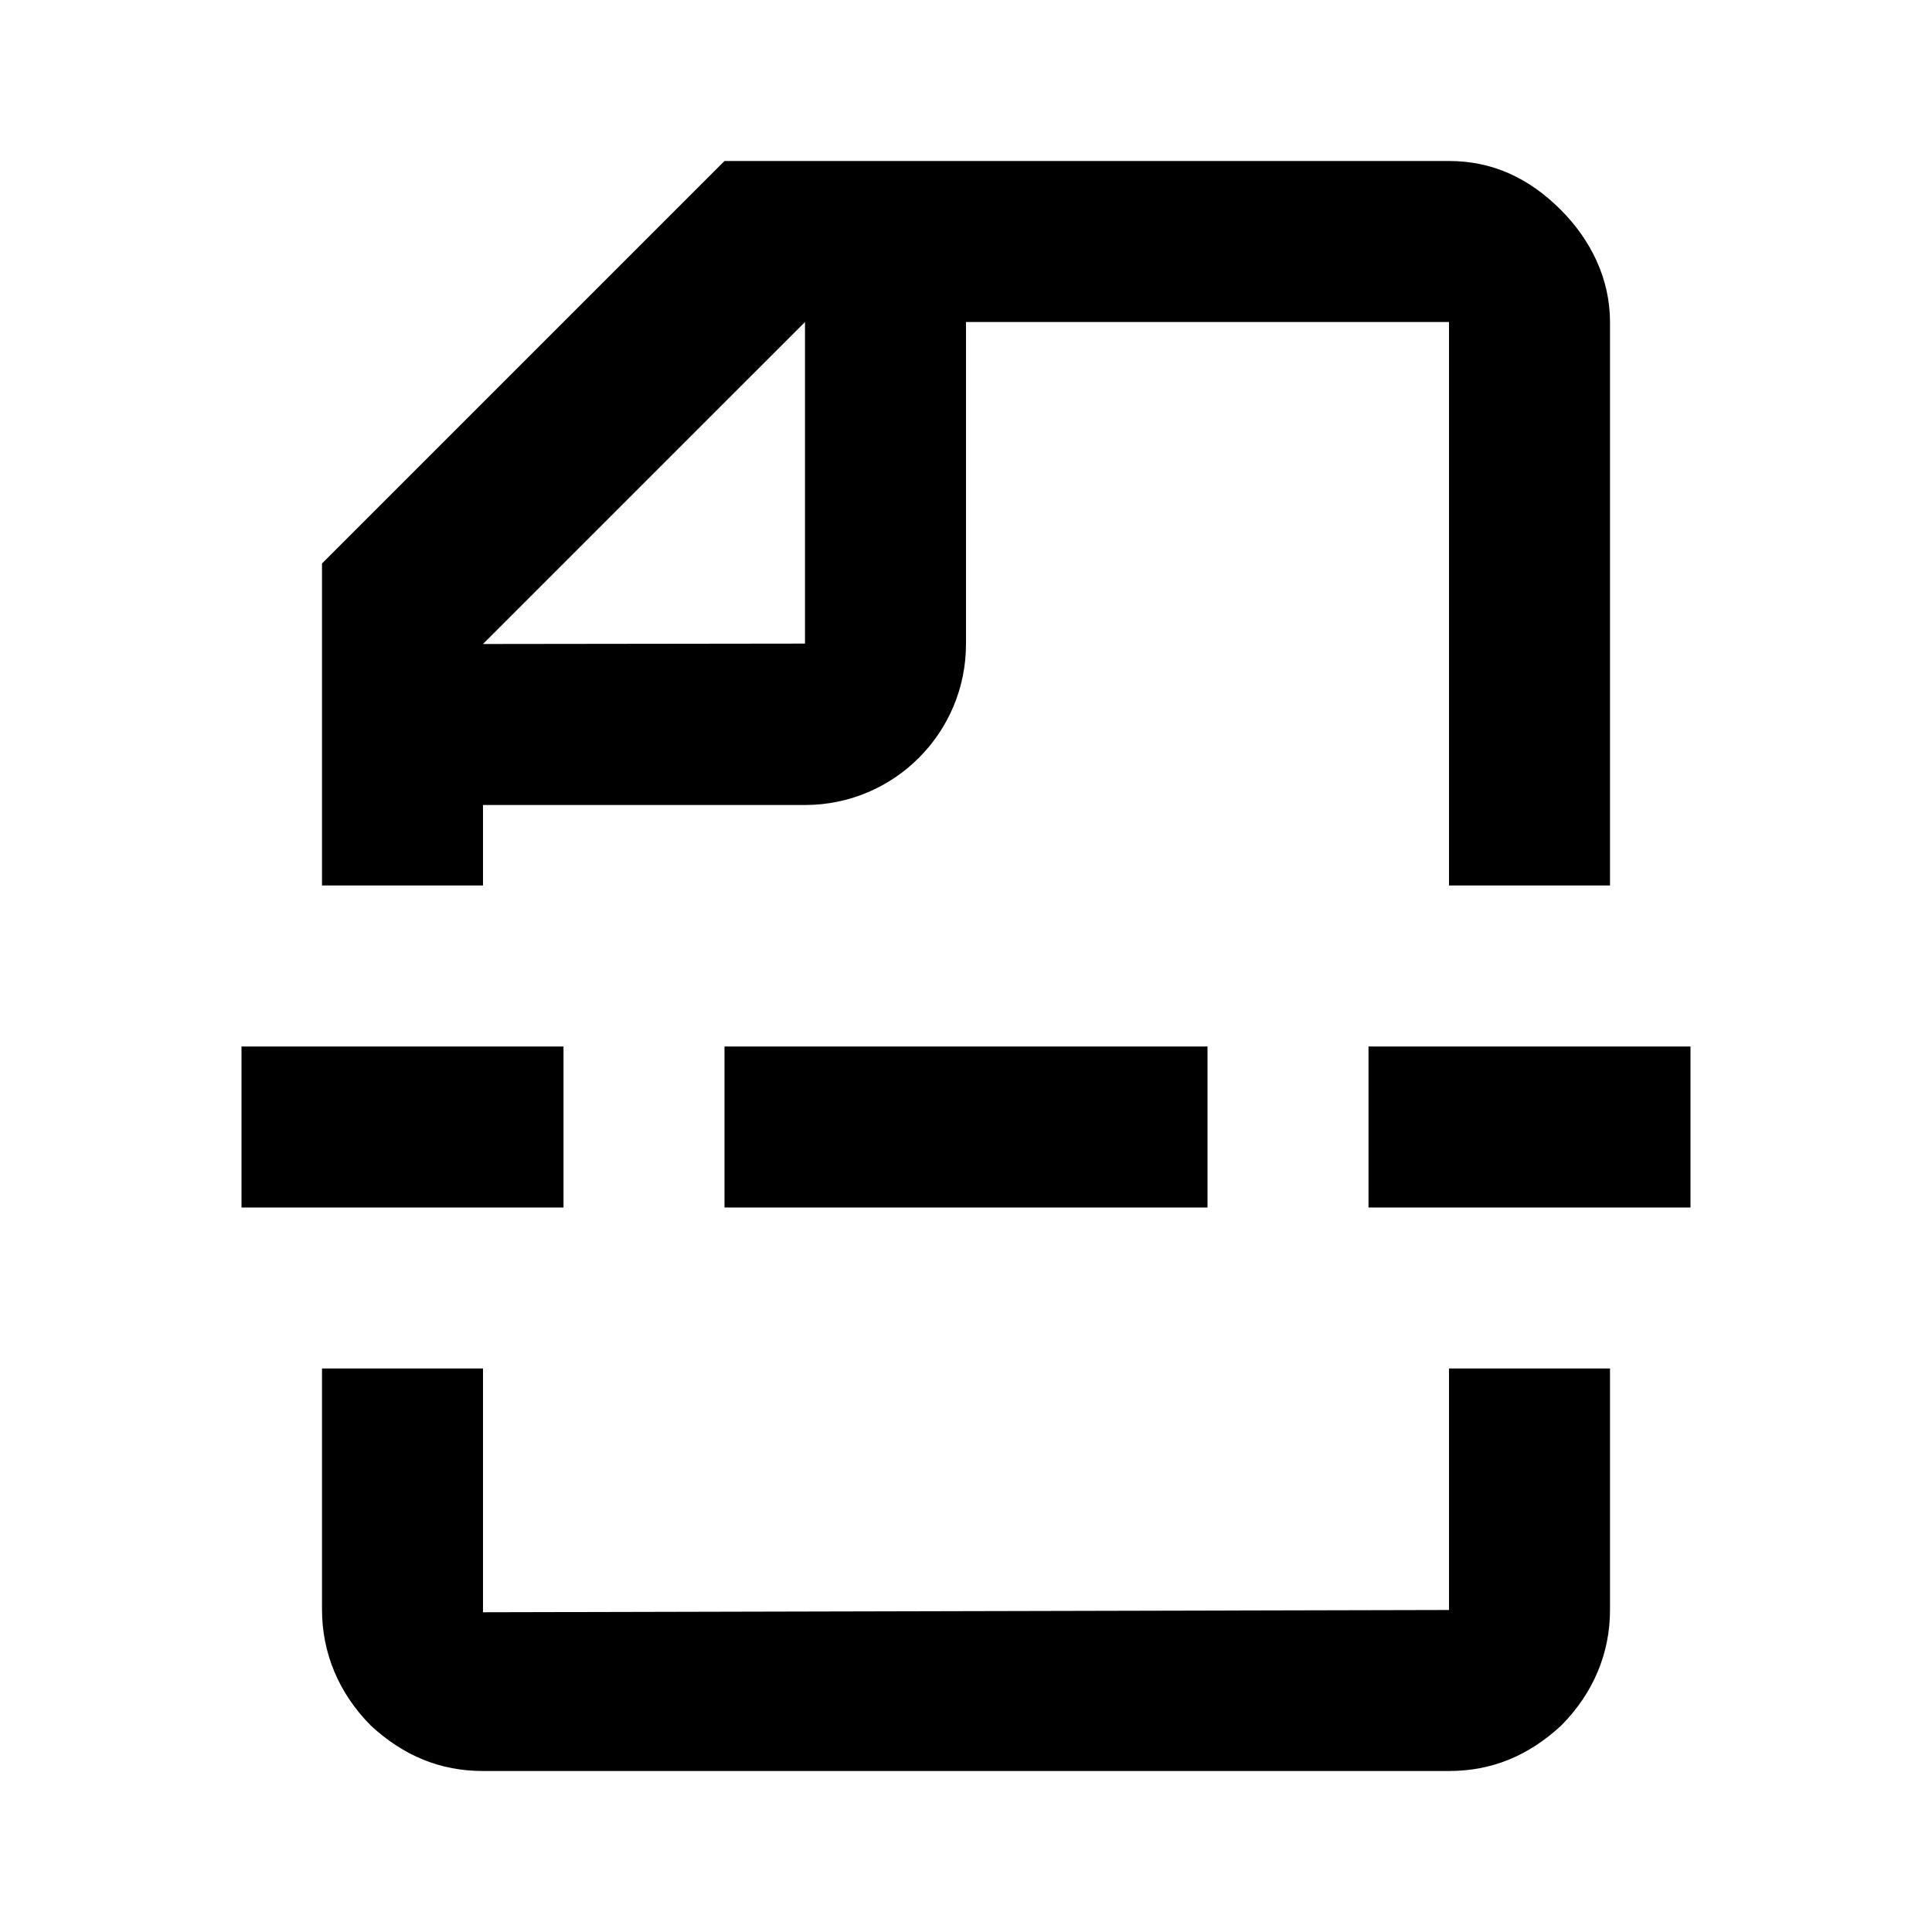
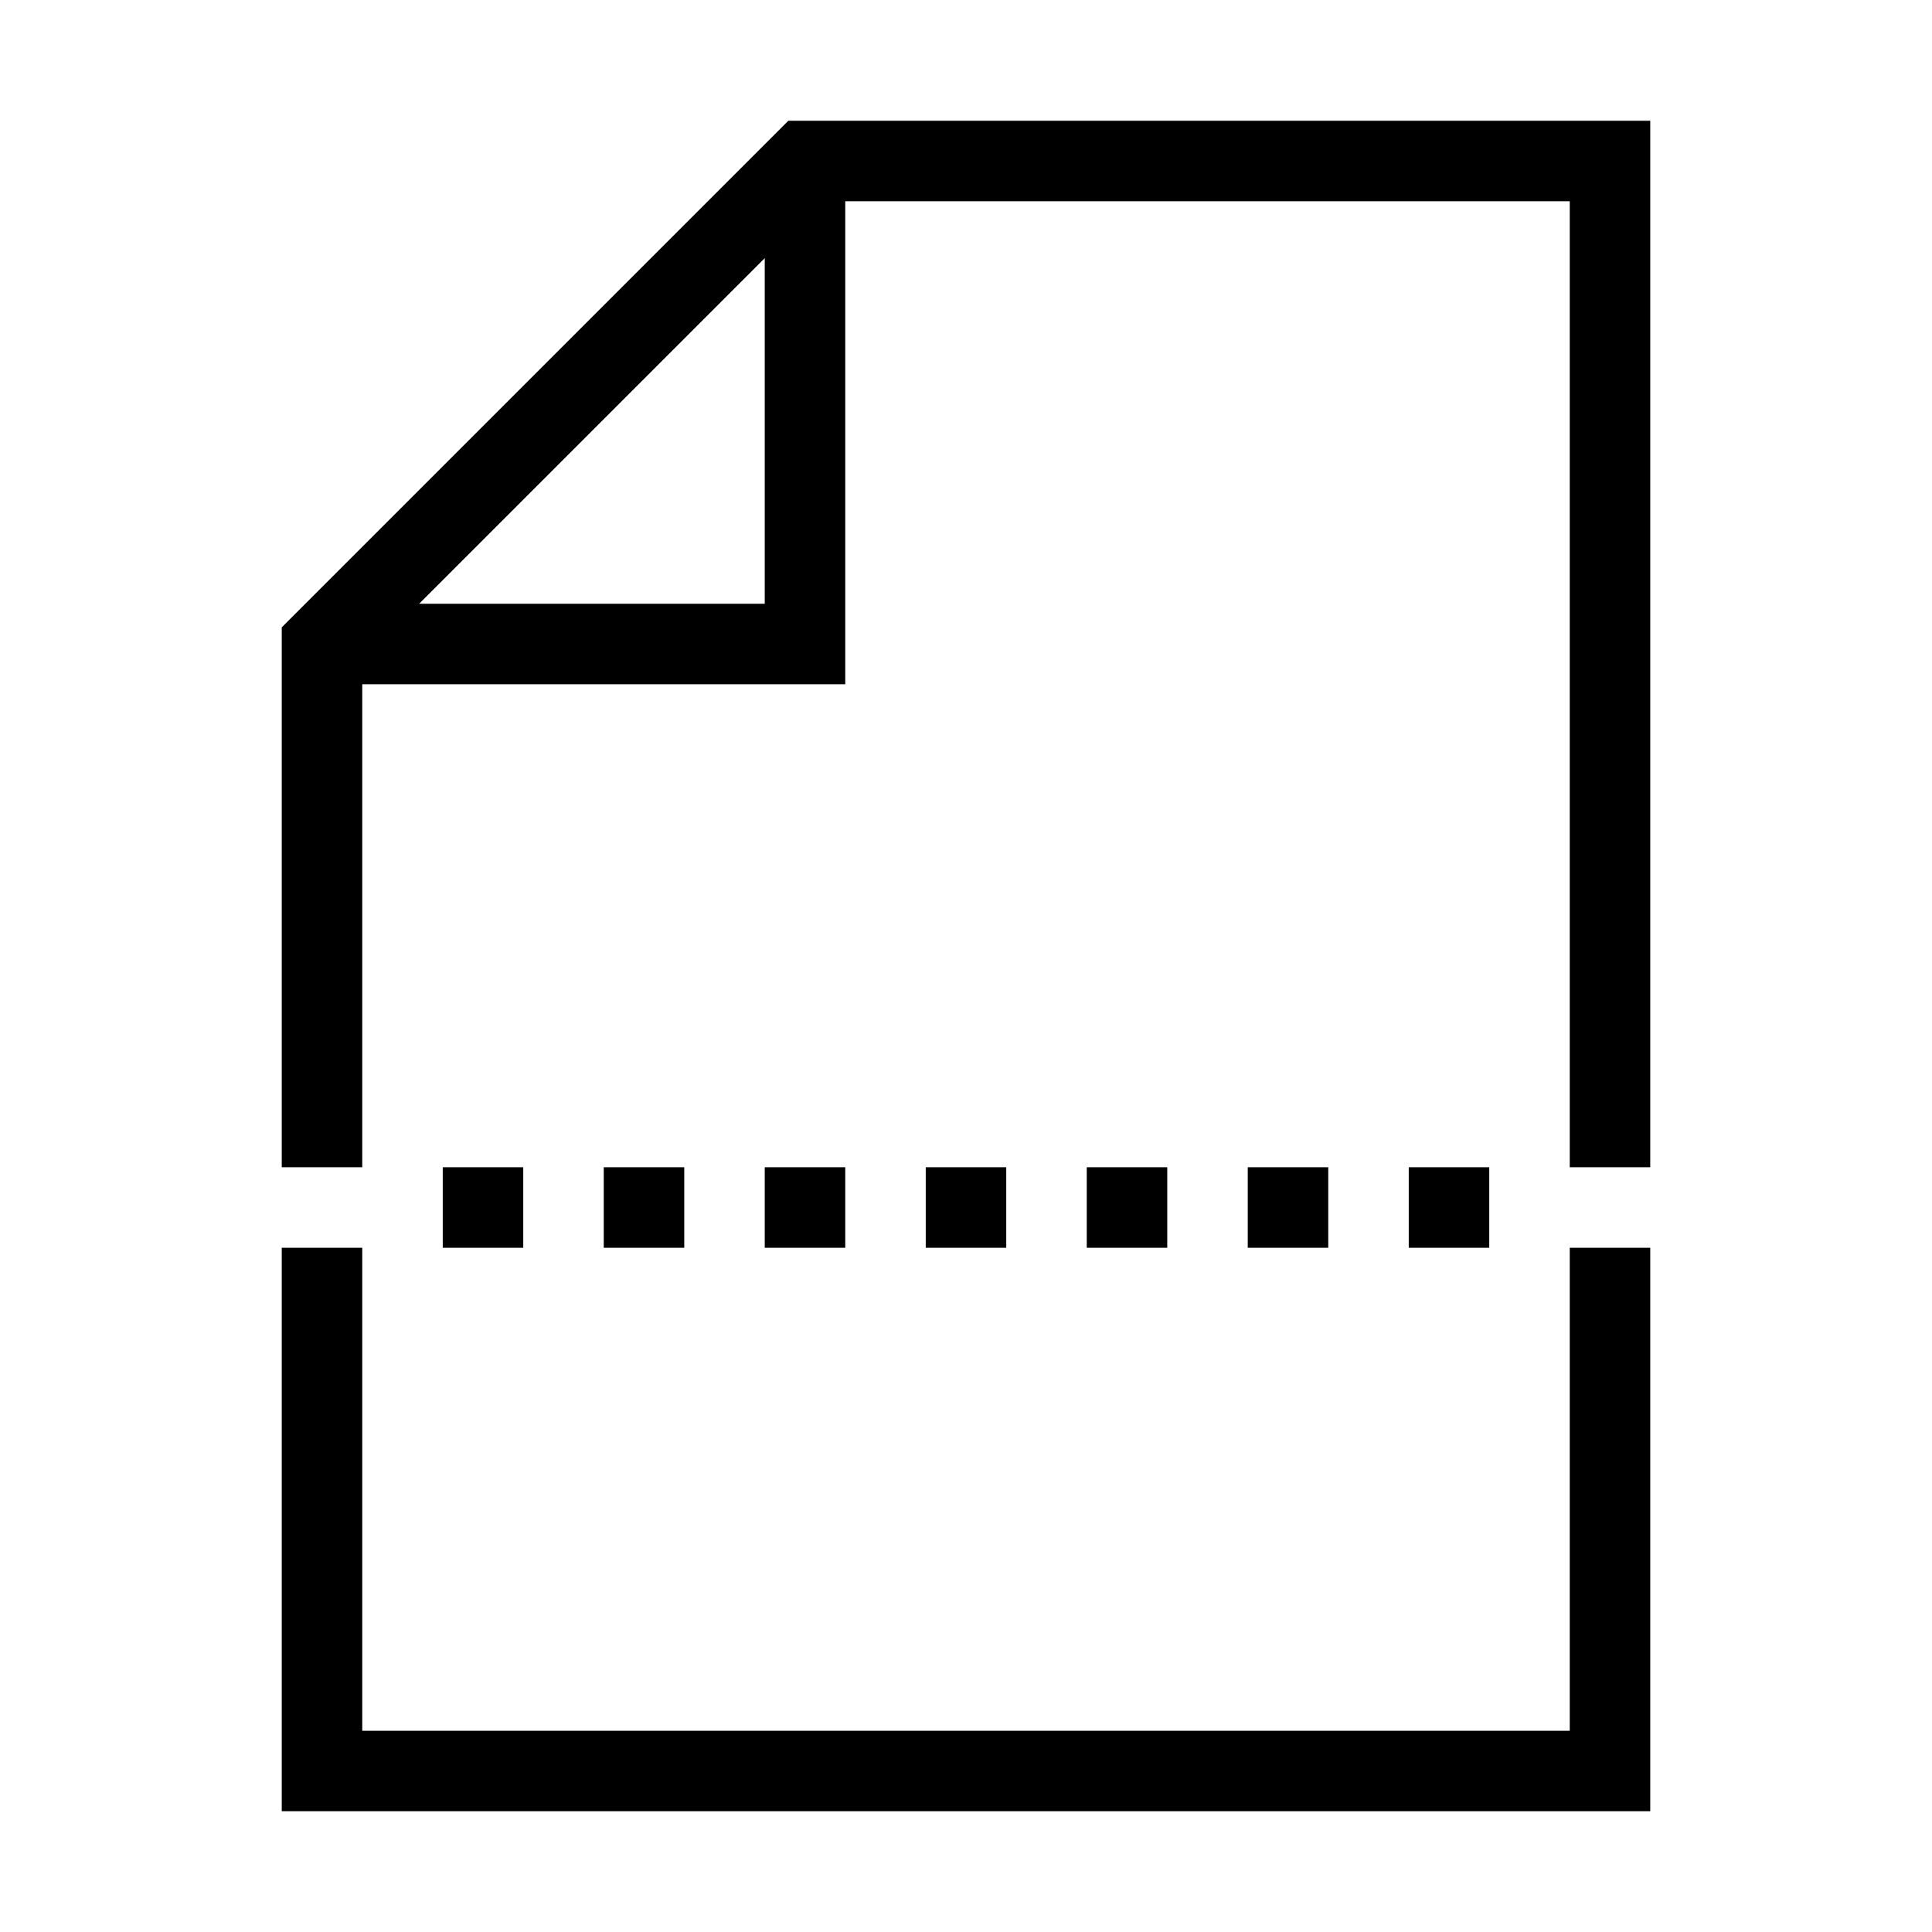
- <svg xmlns="http://www.w3.org/2000/svg" width="24" height="24" viewBox="0 0 24 24">
-   <g clip-path="url(#clip0)">
-     <path fill-rule="evenodd" clip-rule="evenodd" d="M6 8L10 7.995V4L6 8ZM10 10H6V11H4V7L9 2H18C18.53 2 18.986 2.203 19.392 2.61C19.766 2.986 20 3.468 20 4V11H18V4H12V8C12 9.105 11.105 10 10 10ZM6 17V20.028L18 20V17H20V20C20 20.532 19.797 21.03 19.392 21.437C18.986 21.812 18.53 22 18 22H6C5.47 22 5.014 21.812 4.608 21.437C4.203 21.03 4 20.527 4 19.994V17H6Z" />
-     <path d="M3 13H7V15H3V13Z" />
-     <path d="M9 13H15V15H9V13Z" />
-     <path d="M17 13H21V15H17V13Z" />
-   </g>
-   <defs>
-     <clipPath id="clip0">
-       <path d="M0 0H24V24H0V0Z" fill="transparent" />
-     </clipPath>
-   </defs>
+ <svg xmlns="http://www.w3.org/2000/svg" width="24" height="24" viewBox="0 0 24 24" fill="none">
+   <path fill-rule="evenodd" clip-rule="evenodd" d="M20.5 1.5H9.793L3.5 7.793V14.5H4.5V8.5H10.5V2.5H19.5V14.5H20.5V1.5ZM9.5 7.5H5.207L9.5 3.207V7.5ZM3.5 15.5V22.5H20.5V15.5H19.5V21.5H4.5V15.5H3.5ZM6.5 14.5H5.5V15.5H6.5V14.5ZM7.5 14.5H8.5V15.5H7.5V14.5ZM10.5 14.5H9.5V15.5H10.5V14.5ZM11.5 14.5H12.5V15.5H11.5V14.5ZM14.5 14.5H13.5V15.5H14.5V14.5ZM15.5 14.5H16.5V15.5H15.5V14.5ZM18.5 14.5H17.5V15.5H18.5V14.5Z" fill="black" />
</svg>
